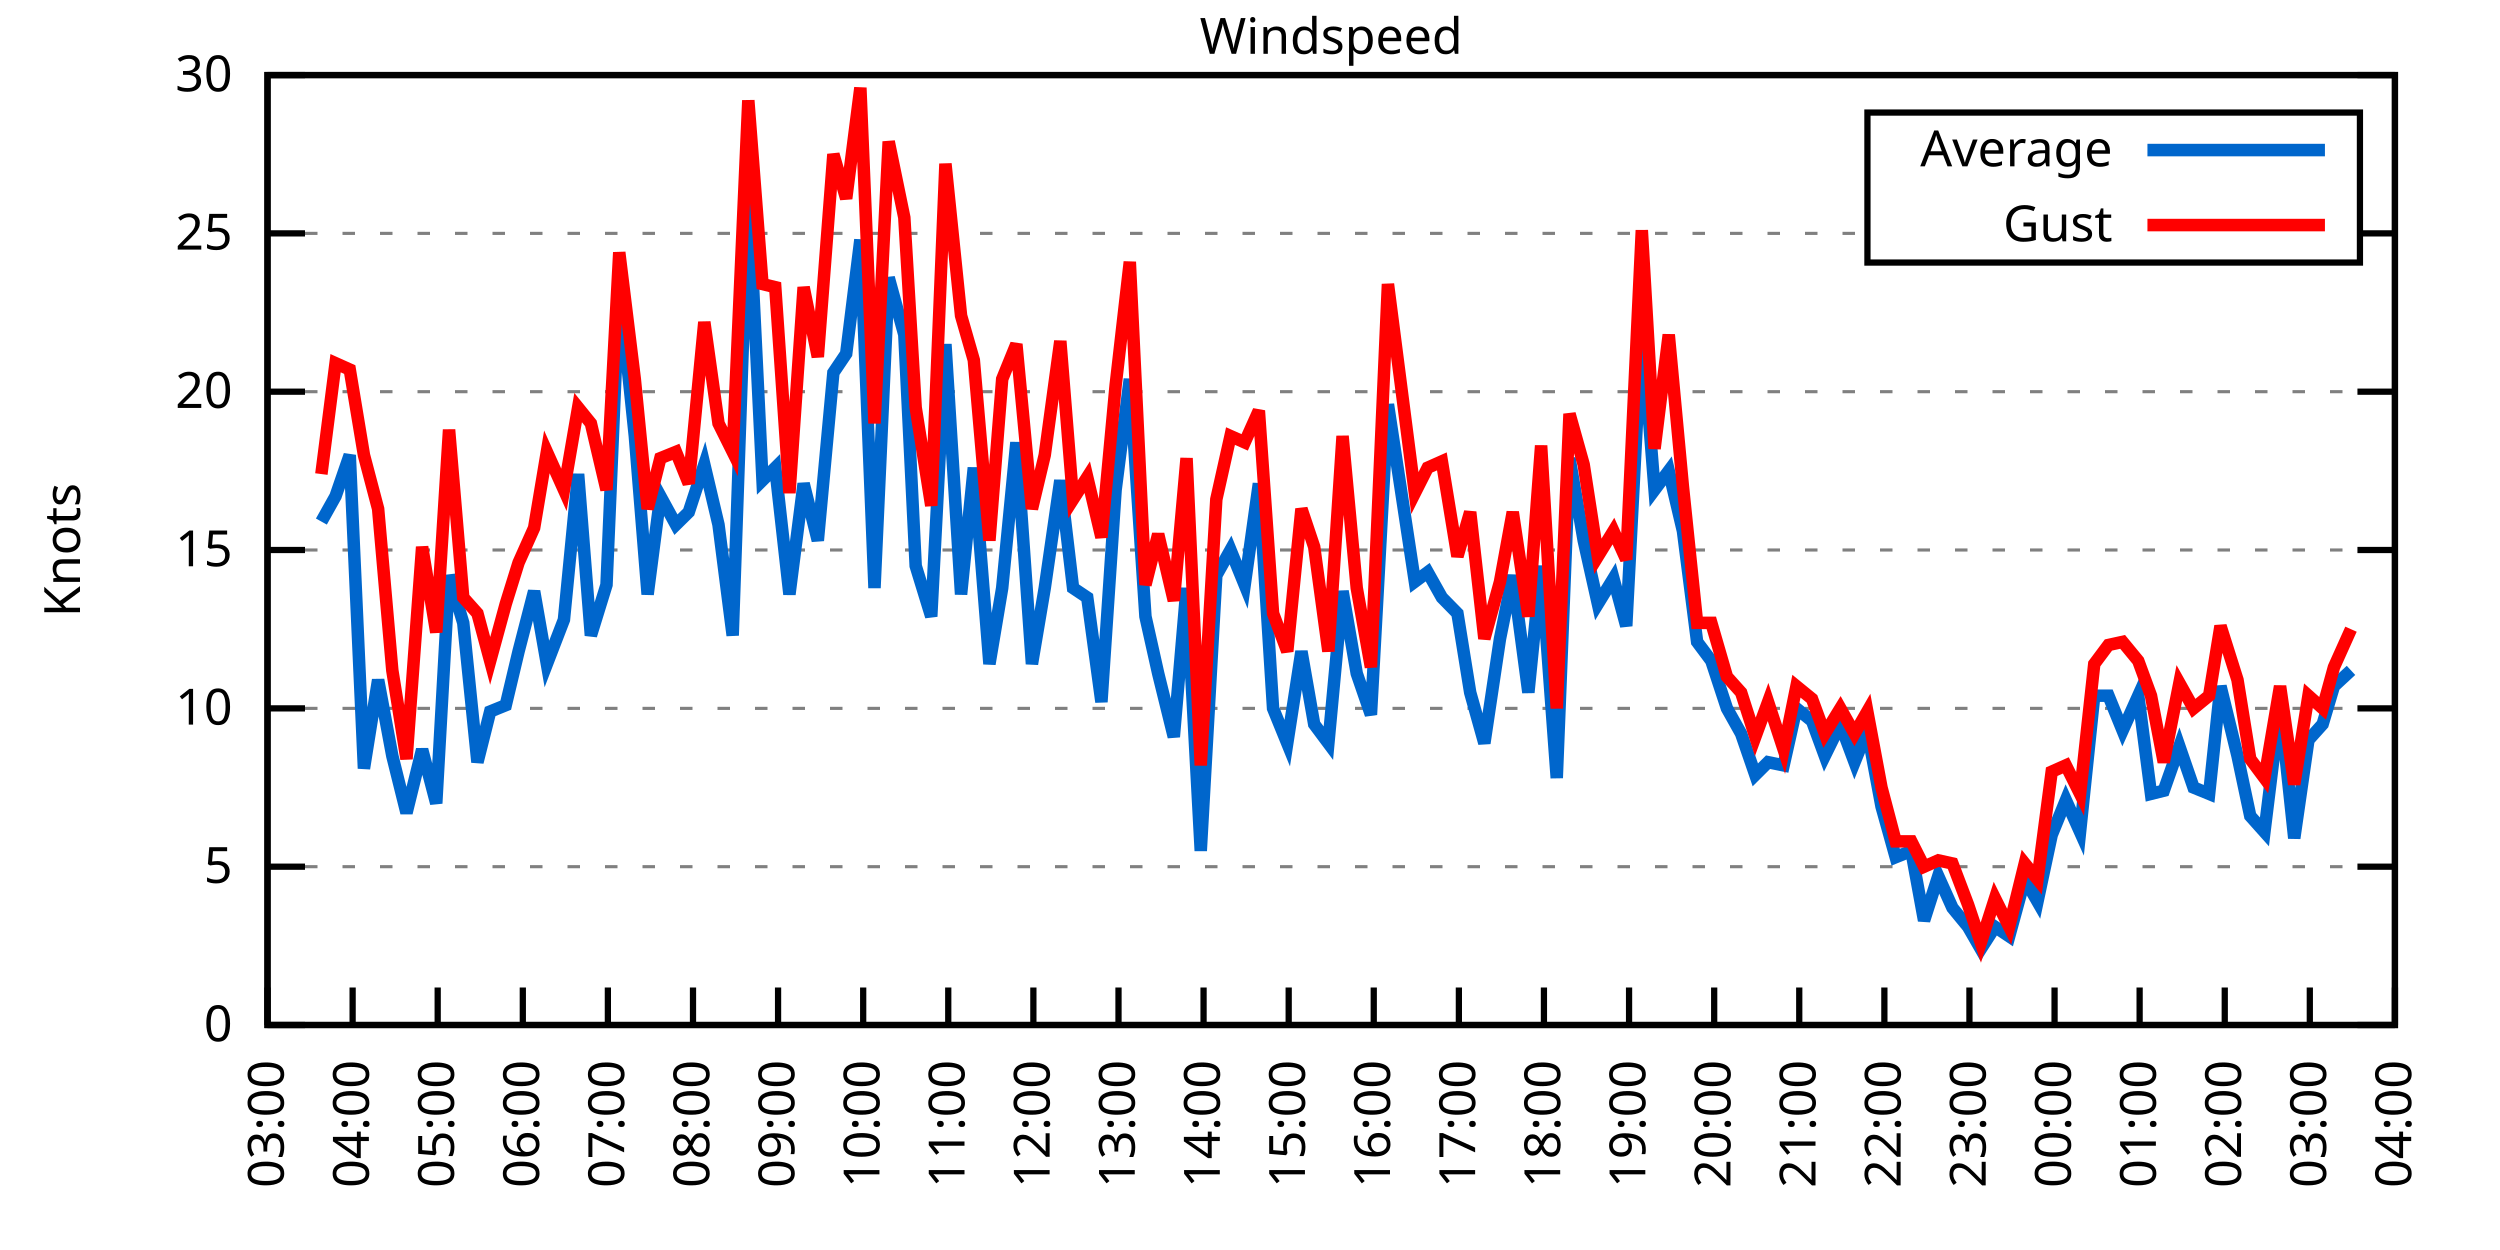
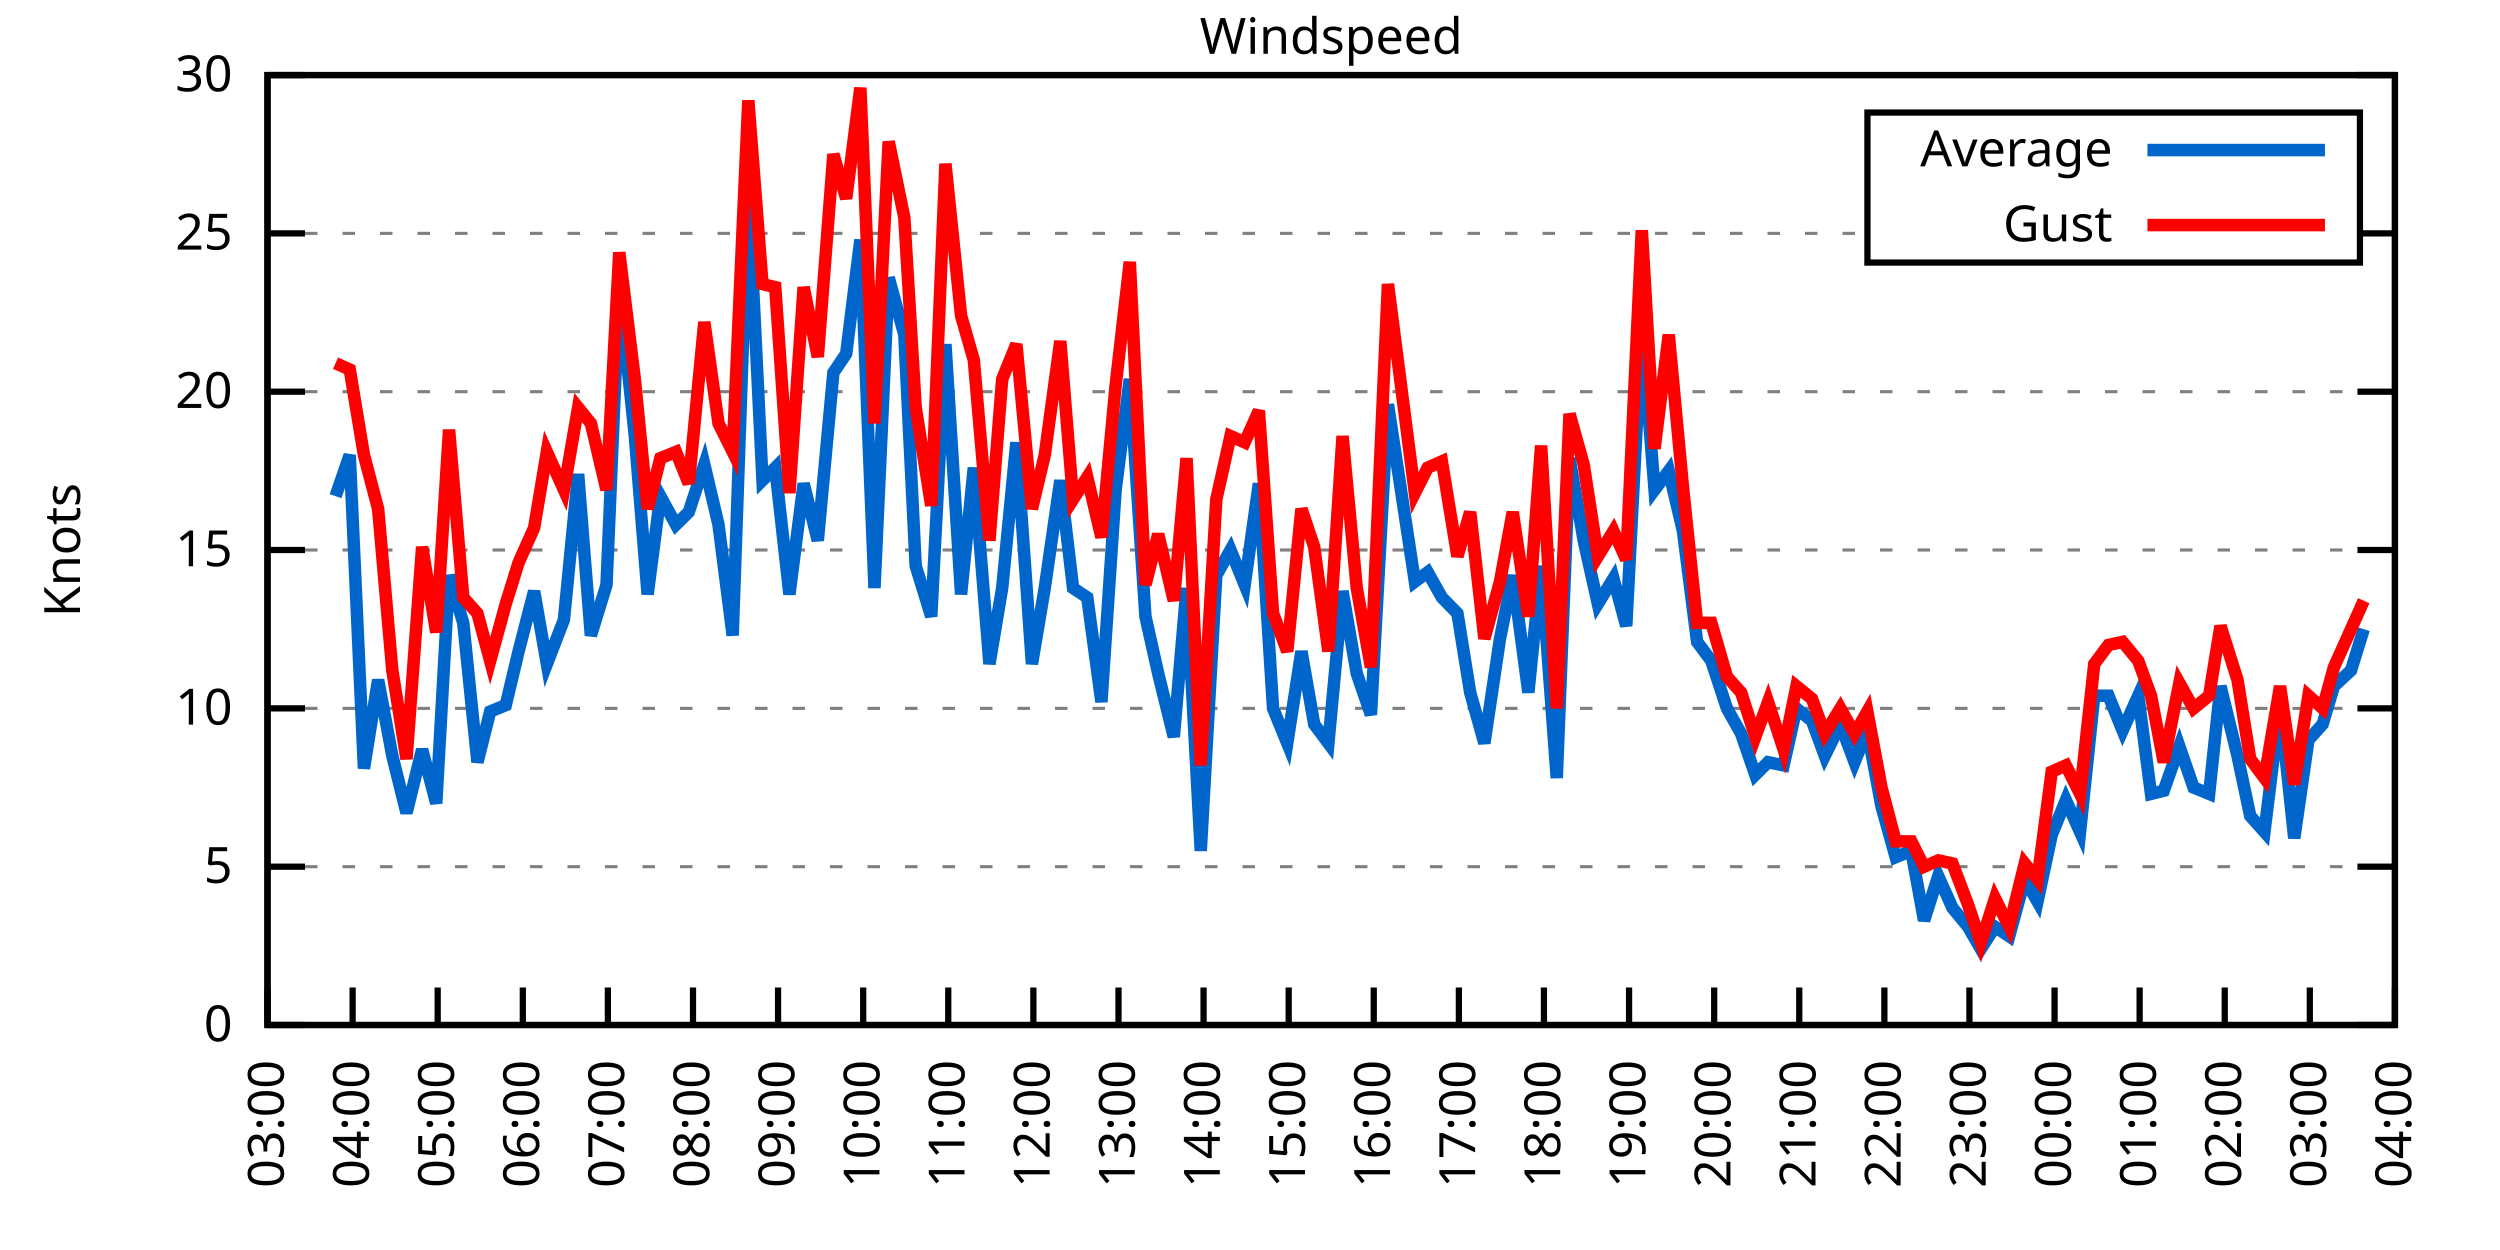
<svg xmlns="http://www.w3.org/2000/svg" xmlns:xlink="http://www.w3.org/1999/xlink" width="400" height="200" viewBox="0 0 400 200">
  <g id="gnuplot_canvas">
    <rect x="0" y="0" width="400" height="200" fill="none" />
    <defs>
      <circle id="gpDot" r="0.5" stroke-width="0.5" stroke="currentColor" />
      <path id="gpPt0" stroke-width="0.333" stroke="currentColor" d="M-1,0 h2 M0,-1 v2" />
      <path id="gpPt1" stroke-width="0.333" stroke="currentColor" d="M-1,-1 L1,1 M1,-1 L-1,1" />
      <path id="gpPt2" stroke-width="0.333" stroke="currentColor" d="M-1,0 L1,0 M0,-1 L0,1 M-1,-1 L1,1 M-1,1 L1,-1" />
      <rect id="gpPt3" stroke-width="0.333" stroke="currentColor" x="-1" y="-1" width="2" height="2" />
      <rect id="gpPt4" stroke-width="0.333" stroke="currentColor" fill="currentColor" x="-1" y="-1" width="2" height="2" />
      <circle id="gpPt5" stroke-width="0.333" stroke="currentColor" cx="0" cy="0" r="1" />
      <use xlink:href="#gpPt5" id="gpPt6" fill="currentColor" stroke="none" />
      <path id="gpPt7" stroke-width="0.333" stroke="currentColor" d="M0,-1.33 L-1.33,0.67 L1.33,0.67 z" />
      <use xlink:href="#gpPt7" id="gpPt8" fill="currentColor" stroke="none" />
      <use xlink:href="#gpPt7" id="gpPt9" stroke="currentColor" transform="rotate(180)" />
      <use xlink:href="#gpPt9" id="gpPt10" fill="currentColor" stroke="none" />
      <use xlink:href="#gpPt3" id="gpPt11" stroke="currentColor" transform="rotate(45)" />
      <use xlink:href="#gpPt11" id="gpPt12" fill="currentColor" stroke="none" />
      <path id="gpPt13" stroke-width="0.333" stroke="currentColor" d="M0,1.330 L1.265,0.411 L0.782,-1.067 L-0.782,-1.076 L-1.265,0.411 z" />
      <use xlink:href="#gpPt13" id="gpPt14" fill="currentColor" stroke="none" />
      <filter id="textbox" filterUnits="objectBoundingBox" x="0" y="0" height="1" width="1">
        <feFlood flood-color="white" flood-opacity="1" result="bgnd" />
        <feComposite in="SourceGraphic" in2="bgnd" operator="atop" />
      </filter>
      <filter id="greybox" filterUnits="objectBoundingBox" x="0" y="0" height="1" width="1">
        <feFlood flood-color="lightgrey" flood-opacity="1" result="grey" />
        <feComposite in="SourceGraphic" in2="grey" operator="atop" />
      </filter>
    </defs>
    <g fill="none" color="white" stroke="currentColor" stroke-width="1.00" stroke-linecap="butt" stroke-linejoin="miter">
</g>
    <g fill="none" color="black" stroke="currentColor" stroke-width="1.00" stroke-linecap="butt" stroke-linejoin="miter">
      <g stroke="none" shape-rendering="crispEdges">
        <polygon fill="rgb(255, 255, 255)" points="42.80,164.00 383.18,164.00 383.18,12.02 42.80,12.02 " />
      </g>
    </g>
    <g fill="none" color="black" stroke="currentColor" stroke-width="1.00" stroke-linecap="butt" stroke-linejoin="miter">
</g>
    <g fill="none" color="black" stroke="black" stroke-width="0.50" stroke-linecap="butt" stroke-linejoin="miter">
</g>
    <g fill="none" color="gray" stroke="currentColor" stroke-width="0.50" stroke-linecap="butt" stroke-linejoin="miter">
      <path stroke="gray" stroke-dasharray="2,4" class="gridline" d="M42.80,164.00 L383.19,164.00  " />
    </g>
    <g fill="none" color="gray" stroke="gray" stroke-width="1.00" stroke-linecap="butt" stroke-linejoin="miter">
</g>
    <g fill="none" color="black" stroke="currentColor" stroke-width="1.00" stroke-linecap="butt" stroke-linejoin="miter">
      <path stroke="black" d="M42.80,164.00 L48.80,164.00 M383.19,164.00 L377.19,164.00  " />
      <g transform="translate(37.20,166.60)" stroke="none" fill="black" font-family="Sans" font-size="8.00" text-anchor="end">
        <text>
          <tspan font-family="Sans"> 0</tspan>
        </text>
      </g>
    </g>
    <g fill="none" color="black" stroke="currentColor" stroke-width="1.00" stroke-linecap="butt" stroke-linejoin="miter">
</g>
    <g fill="none" color="black" stroke="black" stroke-width="0.50" stroke-linecap="butt" stroke-linejoin="miter">
</g>
    <g fill="none" color="gray" stroke="currentColor" stroke-width="0.50" stroke-linecap="butt" stroke-linejoin="miter">
      <path stroke="gray" stroke-dasharray="2,4" class="gridline" d="M42.80,138.67 L383.19,138.67  " />
    </g>
    <g fill="none" color="gray" stroke="gray" stroke-width="1.00" stroke-linecap="butt" stroke-linejoin="miter">
</g>
    <g fill="none" color="black" stroke="currentColor" stroke-width="1.00" stroke-linecap="butt" stroke-linejoin="miter">
      <path stroke="black" d="M42.80,138.67 L48.80,138.67 M383.19,138.67 L377.19,138.67  " />
      <g transform="translate(37.20,141.27)" stroke="none" fill="black" font-family="Sans" font-size="8.00" text-anchor="end">
        <text>
          <tspan font-family="Sans"> 5</tspan>
        </text>
      </g>
    </g>
    <g fill="none" color="black" stroke="currentColor" stroke-width="1.00" stroke-linecap="butt" stroke-linejoin="miter">
</g>
    <g fill="none" color="black" stroke="black" stroke-width="0.50" stroke-linecap="butt" stroke-linejoin="miter">
</g>
    <g fill="none" color="gray" stroke="currentColor" stroke-width="0.50" stroke-linecap="butt" stroke-linejoin="miter">
      <path stroke="gray" stroke-dasharray="2,4" class="gridline" d="M42.80,113.34 L383.19,113.34  " />
    </g>
    <g fill="none" color="gray" stroke="gray" stroke-width="1.00" stroke-linecap="butt" stroke-linejoin="miter">
</g>
    <g fill="none" color="black" stroke="currentColor" stroke-width="1.00" stroke-linecap="butt" stroke-linejoin="miter">
      <path stroke="black" d="M42.80,113.34 L48.80,113.34 M383.19,113.34 L377.19,113.34  " />
      <g transform="translate(37.20,115.94)" stroke="none" fill="black" font-family="Sans" font-size="8.00" text-anchor="end">
        <text>
          <tspan font-family="Sans"> 10</tspan>
        </text>
      </g>
    </g>
    <g fill="none" color="black" stroke="currentColor" stroke-width="1.00" stroke-linecap="butt" stroke-linejoin="miter">
</g>
    <g fill="none" color="black" stroke="black" stroke-width="0.50" stroke-linecap="butt" stroke-linejoin="miter">
</g>
    <g fill="none" color="gray" stroke="currentColor" stroke-width="0.50" stroke-linecap="butt" stroke-linejoin="miter">
      <path stroke="gray" stroke-dasharray="2,4" class="gridline" d="M42.80,88.00 L383.19,88.00  " />
    </g>
    <g fill="none" color="gray" stroke="gray" stroke-width="1.00" stroke-linecap="butt" stroke-linejoin="miter">
</g>
    <g fill="none" color="black" stroke="currentColor" stroke-width="1.00" stroke-linecap="butt" stroke-linejoin="miter">
      <path stroke="black" d="M42.80,88.00 L48.80,88.00 M383.19,88.00 L377.19,88.00  " />
      <g transform="translate(37.20,90.60)" stroke="none" fill="black" font-family="Sans" font-size="8.00" text-anchor="end">
        <text>
          <tspan font-family="Sans"> 15</tspan>
        </text>
      </g>
    </g>
    <g fill="none" color="black" stroke="currentColor" stroke-width="1.00" stroke-linecap="butt" stroke-linejoin="miter">
</g>
    <g fill="none" color="black" stroke="black" stroke-width="0.50" stroke-linecap="butt" stroke-linejoin="miter">
</g>
    <g fill="none" color="gray" stroke="currentColor" stroke-width="0.50" stroke-linecap="butt" stroke-linejoin="miter">
      <path stroke="gray" stroke-dasharray="2,4" class="gridline" d="M42.80,62.67 L383.19,62.67  " />
    </g>
    <g fill="none" color="gray" stroke="gray" stroke-width="1.00" stroke-linecap="butt" stroke-linejoin="miter">
</g>
    <g fill="none" color="black" stroke="currentColor" stroke-width="1.00" stroke-linecap="butt" stroke-linejoin="miter">
      <path stroke="black" d="M42.80,62.67 L48.80,62.67 M383.19,62.67 L377.19,62.67  " />
      <g transform="translate(37.20,65.27)" stroke="none" fill="black" font-family="Sans" font-size="8.00" text-anchor="end">
        <text>
          <tspan font-family="Sans"> 20</tspan>
        </text>
      </g>
    </g>
    <g fill="none" color="black" stroke="currentColor" stroke-width="1.00" stroke-linecap="butt" stroke-linejoin="miter">
</g>
    <g fill="none" color="black" stroke="black" stroke-width="0.50" stroke-linecap="butt" stroke-linejoin="miter">
</g>
    <g fill="none" color="gray" stroke="currentColor" stroke-width="0.50" stroke-linecap="butt" stroke-linejoin="miter">
      <path stroke="gray" stroke-dasharray="2,4" class="gridline" d="M42.80,37.34 L298.79,37.34 M377.59,37.34 L383.19,37.34  " />
    </g>
    <g fill="none" color="gray" stroke="gray" stroke-width="1.00" stroke-linecap="butt" stroke-linejoin="miter">
</g>
    <g fill="none" color="black" stroke="currentColor" stroke-width="1.00" stroke-linecap="butt" stroke-linejoin="miter">
      <path stroke="black" d="M42.80,37.34 L48.80,37.34 M383.19,37.34 L377.19,37.34  " />
      <g transform="translate(37.20,39.94)" stroke="none" fill="black" font-family="Sans" font-size="8.00" text-anchor="end">
        <text>
          <tspan font-family="Sans"> 25</tspan>
        </text>
      </g>
    </g>
    <g fill="none" color="black" stroke="currentColor" stroke-width="1.00" stroke-linecap="butt" stroke-linejoin="miter">
</g>
    <g fill="none" color="black" stroke="black" stroke-width="0.50" stroke-linecap="butt" stroke-linejoin="miter">
</g>
    <g fill="none" color="gray" stroke="currentColor" stroke-width="0.50" stroke-linecap="butt" stroke-linejoin="miter">
      <path stroke="gray" stroke-dasharray="2,4" class="gridline" d="M42.80,12.01 L383.19,12.01  " />
    </g>
    <g fill="none" color="gray" stroke="gray" stroke-width="1.00" stroke-linecap="butt" stroke-linejoin="miter">
</g>
    <g fill="none" color="black" stroke="currentColor" stroke-width="1.00" stroke-linecap="butt" stroke-linejoin="miter">
      <path stroke="black" d="M42.80,12.01 L48.80,12.01 M383.19,12.01 L377.19,12.01  " />
      <g transform="translate(37.20,14.61)" stroke="none" fill="black" font-family="Sans" font-size="8.00" text-anchor="end">
        <text>
          <tspan font-family="Sans"> 30</tspan>
        </text>
      </g>
    </g>
    <g fill="none" color="black" stroke="currentColor" stroke-width="1.00" stroke-linecap="butt" stroke-linejoin="miter">
      <path stroke="black" d="M42.80,164.00 L42.80,158.00  " />
      <g transform="translate(45.40,169.60) rotate(270.00)" stroke="none" fill="black" font-family="Sans" font-size="8.00" text-anchor="end">
        <text>
          <tspan font-family="Sans">03:00</tspan>
        </text>
      </g>
    </g>
    <g fill="none" color="black" stroke="currentColor" stroke-width="1.00" stroke-linecap="butt" stroke-linejoin="miter">
      <path stroke="black" d="M56.42,164.00 L56.42,158.00  " />
      <g transform="translate(59.02,169.60) rotate(270.00)" stroke="none" fill="black" font-family="Sans" font-size="8.00" text-anchor="end">
        <text>
          <tspan font-family="Sans">04:00</tspan>
        </text>
      </g>
    </g>
    <g fill="none" color="black" stroke="currentColor" stroke-width="1.00" stroke-linecap="butt" stroke-linejoin="miter">
      <path stroke="black" d="M70.03,164.00 L70.03,158.00  " />
      <g transform="translate(72.63,169.60) rotate(270.00)" stroke="none" fill="black" font-family="Sans" font-size="8.00" text-anchor="end">
        <text>
          <tspan font-family="Sans">05:00</tspan>
        </text>
      </g>
    </g>
    <g fill="none" color="black" stroke="currentColor" stroke-width="1.00" stroke-linecap="butt" stroke-linejoin="miter">
      <path stroke="black" d="M83.65,164.00 L83.65,158.00  " />
      <g transform="translate(86.25,169.60) rotate(270.00)" stroke="none" fill="black" font-family="Sans" font-size="8.00" text-anchor="end">
        <text>
          <tspan font-family="Sans">06:00</tspan>
        </text>
      </g>
    </g>
    <g fill="none" color="black" stroke="currentColor" stroke-width="1.00" stroke-linecap="butt" stroke-linejoin="miter">
      <path stroke="black" d="M97.26,164.00 L97.26,158.00  " />
      <g transform="translate(99.86,169.60) rotate(270.00)" stroke="none" fill="black" font-family="Sans" font-size="8.00" text-anchor="end">
        <text>
          <tspan font-family="Sans">07:00</tspan>
        </text>
      </g>
    </g>
    <g fill="none" color="black" stroke="currentColor" stroke-width="1.00" stroke-linecap="butt" stroke-linejoin="miter">
      <path stroke="black" d="M110.88,164.00 L110.88,158.00  " />
      <g transform="translate(113.48,169.60) rotate(270.00)" stroke="none" fill="black" font-family="Sans" font-size="8.00" text-anchor="end">
        <text>
          <tspan font-family="Sans">08:00</tspan>
        </text>
      </g>
    </g>
    <g fill="none" color="black" stroke="currentColor" stroke-width="1.00" stroke-linecap="butt" stroke-linejoin="miter">
      <path stroke="black" d="M124.49,164.00 L124.49,158.00  " />
      <g transform="translate(127.09,169.60) rotate(270.00)" stroke="none" fill="black" font-family="Sans" font-size="8.00" text-anchor="end">
        <text>
          <tspan font-family="Sans">09:00</tspan>
        </text>
      </g>
    </g>
    <g fill="none" color="black" stroke="currentColor" stroke-width="1.00" stroke-linecap="butt" stroke-linejoin="miter">
      <path stroke="black" d="M138.11,164.00 L138.11,158.00  " />
      <g transform="translate(140.71,169.60) rotate(270.00)" stroke="none" fill="black" font-family="Sans" font-size="8.00" text-anchor="end">
        <text>
          <tspan font-family="Sans">10:00</tspan>
        </text>
      </g>
    </g>
    <g fill="none" color="black" stroke="currentColor" stroke-width="1.00" stroke-linecap="butt" stroke-linejoin="miter">
      <path stroke="black" d="M151.72,164.00 L151.72,158.00  " />
      <g transform="translate(154.32,169.60) rotate(270.00)" stroke="none" fill="black" font-family="Sans" font-size="8.00" text-anchor="end">
        <text>
          <tspan font-family="Sans">11:00</tspan>
        </text>
      </g>
    </g>
    <g fill="none" color="black" stroke="currentColor" stroke-width="1.00" stroke-linecap="butt" stroke-linejoin="miter">
      <path stroke="black" d="M165.34,164.00 L165.34,158.00  " />
      <g transform="translate(167.94,169.60) rotate(270.00)" stroke="none" fill="black" font-family="Sans" font-size="8.00" text-anchor="end">
        <text>
          <tspan font-family="Sans">12:00</tspan>
        </text>
      </g>
    </g>
    <g fill="none" color="black" stroke="currentColor" stroke-width="1.00" stroke-linecap="butt" stroke-linejoin="miter">
      <path stroke="black" d="M178.96,164.00 L178.96,158.00  " />
      <g transform="translate(181.56,169.60) rotate(270.00)" stroke="none" fill="black" font-family="Sans" font-size="8.00" text-anchor="end">
        <text>
          <tspan font-family="Sans">13:00</tspan>
        </text>
      </g>
    </g>
    <g fill="none" color="black" stroke="currentColor" stroke-width="1.00" stroke-linecap="butt" stroke-linejoin="miter">
      <path stroke="black" d="M192.57,164.00 L192.57,158.00  " />
      <g transform="translate(195.17,169.60) rotate(270.00)" stroke="none" fill="black" font-family="Sans" font-size="8.00" text-anchor="end">
        <text>
          <tspan font-family="Sans">14:00</tspan>
        </text>
      </g>
    </g>
    <g fill="none" color="black" stroke="currentColor" stroke-width="1.00" stroke-linecap="butt" stroke-linejoin="miter">
      <path stroke="black" d="M206.19,164.00 L206.19,158.00  " />
      <g transform="translate(208.79,169.60) rotate(270.00)" stroke="none" fill="black" font-family="Sans" font-size="8.00" text-anchor="end">
        <text>
          <tspan font-family="Sans">15:00</tspan>
        </text>
      </g>
    </g>
    <g fill="none" color="black" stroke="currentColor" stroke-width="1.00" stroke-linecap="butt" stroke-linejoin="miter">
      <path stroke="black" d="M219.80,164.00 L219.80,158.00  " />
      <g transform="translate(222.40,169.60) rotate(270.00)" stroke="none" fill="black" font-family="Sans" font-size="8.00" text-anchor="end">
        <text>
          <tspan font-family="Sans">16:00</tspan>
        </text>
      </g>
    </g>
    <g fill="none" color="black" stroke="currentColor" stroke-width="1.00" stroke-linecap="butt" stroke-linejoin="miter">
      <path stroke="black" d="M233.42,164.00 L233.42,158.00  " />
      <g transform="translate(236.02,169.60) rotate(270.00)" stroke="none" fill="black" font-family="Sans" font-size="8.00" text-anchor="end">
        <text>
          <tspan font-family="Sans">17:00</tspan>
        </text>
      </g>
    </g>
    <g fill="none" color="black" stroke="currentColor" stroke-width="1.00" stroke-linecap="butt" stroke-linejoin="miter">
      <path stroke="black" d="M247.03,164.00 L247.03,158.00  " />
      <g transform="translate(249.63,169.60) rotate(270.00)" stroke="none" fill="black" font-family="Sans" font-size="8.00" text-anchor="end">
        <text>
          <tspan font-family="Sans">18:00</tspan>
        </text>
      </g>
    </g>
    <g fill="none" color="black" stroke="currentColor" stroke-width="1.00" stroke-linecap="butt" stroke-linejoin="miter">
      <path stroke="black" d="M260.65,164.00 L260.65,158.00  " />
      <g transform="translate(263.25,169.60) rotate(270.00)" stroke="none" fill="black" font-family="Sans" font-size="8.00" text-anchor="end">
        <text>
          <tspan font-family="Sans">19:00</tspan>
        </text>
      </g>
    </g>
    <g fill="none" color="black" stroke="currentColor" stroke-width="1.00" stroke-linecap="butt" stroke-linejoin="miter">
      <path stroke="black" d="M274.27,164.00 L274.27,158.00  " />
      <g transform="translate(276.87,169.60) rotate(270.00)" stroke="none" fill="black" font-family="Sans" font-size="8.00" text-anchor="end">
        <text>
          <tspan font-family="Sans">20:00</tspan>
        </text>
      </g>
    </g>
    <g fill="none" color="black" stroke="currentColor" stroke-width="1.00" stroke-linecap="butt" stroke-linejoin="miter">
      <path stroke="black" d="M287.88,164.00 L287.88,158.00  " />
      <g transform="translate(290.48,169.60) rotate(270.00)" stroke="none" fill="black" font-family="Sans" font-size="8.00" text-anchor="end">
        <text>
          <tspan font-family="Sans">21:00</tspan>
        </text>
      </g>
    </g>
    <g fill="none" color="black" stroke="currentColor" stroke-width="1.00" stroke-linecap="butt" stroke-linejoin="miter">
      <path stroke="black" d="M301.50,164.00 L301.50,158.00  " />
      <g transform="translate(304.10,169.60) rotate(270.00)" stroke="none" fill="black" font-family="Sans" font-size="8.00" text-anchor="end">
        <text>
          <tspan font-family="Sans">22:00</tspan>
        </text>
      </g>
    </g>
    <g fill="none" color="black" stroke="currentColor" stroke-width="1.00" stroke-linecap="butt" stroke-linejoin="miter">
      <path stroke="black" d="M315.11,164.00 L315.11,158.00  " />
      <g transform="translate(317.71,169.60) rotate(270.00)" stroke="none" fill="black" font-family="Sans" font-size="8.00" text-anchor="end">
        <text>
          <tspan font-family="Sans">23:00</tspan>
        </text>
      </g>
    </g>
    <g fill="none" color="black" stroke="currentColor" stroke-width="1.00" stroke-linecap="butt" stroke-linejoin="miter">
      <path stroke="black" d="M328.73,164.00 L328.73,158.00  " />
      <g transform="translate(331.33,169.60) rotate(270.00)" stroke="none" fill="black" font-family="Sans" font-size="8.00" text-anchor="end">
        <text>
          <tspan font-family="Sans">00:00</tspan>
        </text>
      </g>
    </g>
    <g fill="none" color="black" stroke="currentColor" stroke-width="1.00" stroke-linecap="butt" stroke-linejoin="miter">
      <path stroke="black" d="M342.34,164.00 L342.34,158.00  " />
      <g transform="translate(344.94,169.60) rotate(270.00)" stroke="none" fill="black" font-family="Sans" font-size="8.00" text-anchor="end">
        <text>
          <tspan font-family="Sans">01:00</tspan>
        </text>
      </g>
    </g>
    <g fill="none" color="black" stroke="currentColor" stroke-width="1.00" stroke-linecap="butt" stroke-linejoin="miter">
      <path stroke="black" d="M355.96,164.00 L355.96,158.00  " />
      <g transform="translate(358.56,169.60) rotate(270.00)" stroke="none" fill="black" font-family="Sans" font-size="8.00" text-anchor="end">
        <text>
          <tspan font-family="Sans">02:00</tspan>
        </text>
      </g>
    </g>
    <g fill="none" color="black" stroke="currentColor" stroke-width="1.00" stroke-linecap="butt" stroke-linejoin="miter">
      <path stroke="black" d="M369.57,164.00 L369.57,158.00  " />
      <g transform="translate(372.17,169.60) rotate(270.00)" stroke="none" fill="black" font-family="Sans" font-size="8.00" text-anchor="end">
        <text>
          <tspan font-family="Sans">03:00</tspan>
        </text>
      </g>
    </g>
    <g fill="none" color="black" stroke="currentColor" stroke-width="1.00" stroke-linecap="butt" stroke-linejoin="miter">
      <path stroke="black" d="M383.19,164.00 L383.19,158.00  " />
      <g transform="translate(385.79,169.60) rotate(270.00)" stroke="none" fill="black" font-family="Sans" font-size="8.00" text-anchor="end">
        <text>
          <tspan font-family="Sans">04:00</tspan>
        </text>
      </g>
    </g>
    <g fill="none" color="black" stroke="currentColor" stroke-width="1.00" stroke-linecap="butt" stroke-linejoin="miter">
</g>
    <g fill="none" color="black" stroke="currentColor" stroke-width="1.00" stroke-linecap="butt" stroke-linejoin="miter">
      <path stroke="black" d="M42.80,12.01 L42.80,164.00 L383.19,164.00 L383.19,12.01 L42.80,12.01 Z  " />
    </g>
    <g fill="none" color="black" stroke="currentColor" stroke-width="1.00" stroke-linecap="butt" stroke-linejoin="miter">
</g>
    <g fill="none" color="black" stroke="currentColor" stroke-width="1.00" stroke-linecap="butt" stroke-linejoin="miter">
      <path stroke="black" d="M298.79,42.01 L298.79,18.01 L377.59,18.01 L377.59,42.01 L298.79,42.01 Z  " />
    </g>
    <g id="Windspeed_plot_1">
      <g fill="none" color="white" stroke="black" stroke-width="2.00" stroke-linecap="butt" stroke-linejoin="miter">
</g>
      <g fill="none" color="black" stroke="currentColor" stroke-width="2.00" stroke-linecap="butt" stroke-linejoin="miter">
        <g transform="translate(337.99,26.61)" stroke="none" fill="black" font-family="Sans" font-size="8.00" text-anchor="end">
          <text>
            <tspan font-family="Sans">Average</tspan>
          </text>
        </g>
      </g>
      <g fill="none" color="black" stroke="currentColor" stroke-width="2.00" stroke-linecap="butt" stroke-linejoin="miter">
-         <path stroke="rgb(  0, 102, 204)" d="M343.59,24.01 L371.99,24.01 M51.42,83.45 L53.69,79.39 L55.96,72.81 L58.23,122.96 L60.50,108.78 L62.77,120.94   L65.04,130.06 L67.54,119.92 L69.80,128.54 L71.85,92.06 L74.12,99.66 L76.39,121.95 L78.43,113.84 L80.92,112.83   L82.97,104.22 L85.46,94.59 L87.50,106.24 L90.23,99.15 L92.50,75.85 L94.54,101.68 L97.04,93.58 L99.08,45.95   L101.57,69.77 L103.62,95.10 L105.66,79.39 L108.15,83.95 L110.20,81.93 L112.69,74.33 L114.96,83.95 L117.23,101.68   L119.73,30.25 L122.00,76.86 L124.04,74.83 L126.31,95.10 L128.58,77.37 L130.85,86.49 L133.34,59.63 L135.39,56.59   L137.66,38.35 L139.92,94.08 L142.19,44.43 L144.69,53.55 L146.51,90.54 L149.00,98.64 L151.27,55.07 L153.77,95.10   L155.81,74.83 L158.31,106.24 L160.35,94.08 L162.62,70.78 L165.11,106.24 L167.16,94.08 L169.65,76.86 L171.69,94.08   L173.96,95.60 L176.23,112.32 L178.50,78.38 L180.77,60.65 L183.27,98.64 L185.31,107.76 L187.81,117.90 L189.85,94.08   L192.12,136.14 L194.61,92.06 L196.88,88.00 L199.15,93.58 L201.42,77.37 L203.69,113.34 L205.96,118.91 L208.23,104.22   L210.27,115.87 L212.54,118.91 L214.81,94.59 L217.08,107.76 L219.35,114.35 L222.07,64.70 L226.38,93.07 L228.43,91.55   L230.70,95.60 L233.19,98.14 L235.23,110.80 L237.50,118.91 L240.00,102.19 L242.04,92.06 L244.54,110.80 L246.58,90.54   L249.08,124.48 L251.12,73.31 L253.39,86.49 L255.66,96.62 L258.15,92.56 L260.20,100.16 L262.69,52.54 L264.73,78.38   L267.00,75.34 L269.27,84.97 L271.54,102.70 L273.81,105.74 L276.31,113.34 L278.58,117.39 L280.85,123.98 L282.89,121.95   L285.38,122.46 L287.43,113.34 L289.92,115.36 L291.97,120.94 L294.46,115.87 L296.73,121.95 L298.77,116.88 L301.04,129.04   L303.31,137.15 L305.81,136.14 L307.85,147.28 L310.12,140.19 L312.39,145.25 L314.89,148.29 L316.93,151.84 L319.20,148.29   L321.47,149.81 L323.96,140.69 L326.00,144.24 L328.27,133.60 L330.54,128.03 L332.81,133.10 L335.08,111.31 L337.35,111.31   L339.62,116.88 L342.12,111.31 L344.16,127.02 L346.20,126.51 L348.70,119.42 L350.97,126.00 L353.46,127.02 L355.28,109.79   L358.00,120.94 L360.04,130.56 L362.31,133.10 L364.81,112.83 L367.08,134.11 L369.35,118.40 L371.62,115.87 L373.43,109.79   L376.16,107.26  " />
+         <path stroke="rgb(  0, 102, 204)" d="M343.59,24.01 L371.99,24.01 M53.69,79.39 L55.96,72.81 L58.23,122.96 L60.50,108.78 L62.77,120.94 L65.04,130.06   L67.54,119.92 L69.80,128.54 L71.85,92.06 L74.12,99.66 L76.39,121.95 L78.43,113.84 L80.92,112.83 L82.97,104.22   L85.46,94.59 L87.50,106.24 L90.23,99.15 L92.50,75.85 L94.54,101.68 L97.04,93.58 L99.08,45.95 L101.57,69.77   L103.62,95.10 L105.66,79.39 L108.15,83.95 L110.20,81.93 L112.69,74.33 L114.96,83.95 L117.23,101.68 L119.73,30.25   L122.00,76.86 L124.04,74.83 L126.31,95.10 L128.58,77.37 L130.85,86.49 L133.34,59.63 L135.39,56.59 L137.66,38.35   L139.92,94.08 L142.19,44.43 L144.69,53.55 L146.51,90.54 L149.00,98.64 L151.27,55.07 L153.77,95.10 L155.81,74.83   L158.31,106.24 L160.35,94.08 L162.62,70.78 L165.11,106.24 L167.16,94.08 L169.65,76.86 L171.69,94.08 L173.96,95.60   L176.23,112.32 L178.50,78.38 L180.77,60.65 L183.27,98.64 L185.31,107.76 L187.81,117.90 L189.85,94.08 L192.12,136.14   L194.61,92.06 L196.88,88.00 L199.15,93.58 L201.42,77.37 L203.69,113.34 L205.96,118.91 L208.23,104.22 L210.27,115.87   L212.54,118.91 L214.81,94.59 L217.08,107.76 L219.35,114.35 L222.07,64.70 L226.38,93.07 L228.43,91.55 L230.70,95.60   L233.19,98.14 L235.23,110.80 L237.50,118.91 L240.00,102.19 L242.04,92.06 L244.54,110.80 L246.58,90.54 L249.08,124.48   L251.12,73.31 L253.39,86.49 L255.66,96.62 L258.15,92.56 L260.20,100.16 L262.69,52.54 L264.73,78.38 L267.00,75.34   L269.27,84.97 L271.54,102.70 L273.81,105.74 L276.31,113.34 L278.58,117.39 L280.85,123.98 L282.89,121.95 L285.38,122.46   L287.43,113.34 L289.92,115.36 L291.97,120.94 L294.46,115.87 L296.73,121.95 L298.77,116.88 L301.04,129.04 L303.31,137.15   L305.81,136.14 L307.85,147.28 L310.12,140.19 L312.39,145.25 L314.89,148.29 L316.93,151.84 L319.20,148.29 L321.47,149.81   L323.96,140.69 L326.00,144.24 L328.27,133.60 L330.54,128.03 L332.81,133.10 L335.08,111.31 L337.35,111.31 L339.62,116.88   L342.12,111.31 L344.16,127.02 L346.20,126.51 L348.70,119.42 L350.97,126.00 L353.46,127.02 L355.28,109.79 L358.00,120.94   L360.04,130.56 L362.31,133.10 L364.81,112.83 L367.08,134.11 L369.35,118.40 L371.62,115.87 L373.43,109.79 L376.16,107.26   L378.20,100.67  " />
      </g>
    </g>
    <g id="Windspeed_plot_2">
      <g fill="none" color="black" stroke="currentColor" stroke-width="2.00" stroke-linecap="butt" stroke-linejoin="miter">
        <g transform="translate(337.99,38.61)" stroke="none" fill="black" font-family="Sans" font-size="8.00" text-anchor="end">
          <text>
            <tspan font-family="Sans">Gust</tspan>
          </text>
        </g>
      </g>
      <g fill="none" color="black" stroke="currentColor" stroke-width="2.00" stroke-linecap="butt" stroke-linejoin="miter">
-         <path stroke="rgb(255,   0,   0)" d="M343.59,36.01 L371.99,36.01 M51.42,75.85 L53.69,58.11 L55.96,59.13 L58.23,72.81 L60.50,81.42 L62.77,107.26   L65.04,121.44 L67.54,87.50 L69.80,101.18 L71.85,68.75 L74.12,95.60 L76.39,98.14 L78.43,105.74 L80.92,96.62   L82.97,90.03 L85.46,84.46 L87.50,72.30 L90.23,78.38 L92.50,65.21 L94.54,67.74 L97.04,78.38 L99.08,40.38   L101.57,60.65 L103.62,81.42 L105.66,73.31 L108.15,72.30 L110.20,77.37 L112.69,51.53 L114.96,67.74 L117.23,72.30   L119.73,16.06 L122.00,45.45 L124.04,45.95 L126.31,78.89 L128.58,45.95 L130.85,57.10 L133.34,24.68 L135.39,31.77   L137.66,14.04 L139.92,67.74 L142.19,22.65 L144.69,34.81 L146.51,65.21 L149.00,80.91 L151.27,26.20 L153.77,50.51   L155.81,57.61 L158.31,86.49 L160.35,60.65 L162.62,55.07 L165.11,81.42 L167.16,72.81 L169.65,54.57 L171.69,79.90   L173.96,76.35 L176.23,85.98 L178.50,61.66 L180.77,41.90 L183.27,93.58 L185.31,85.47 L187.81,96.11 L189.85,73.31   L192.12,122.46 L194.61,79.90 L196.88,69.77 L199.15,70.78 L201.42,65.71 L203.69,98.14 L205.96,104.22 L208.23,81.42   L210.27,87.50 L212.54,104.22 L214.81,69.77 L217.08,94.08 L219.35,106.75 L222.07,45.45 L226.38,78.89 L228.43,74.83   L230.70,73.82 L233.19,89.02 L235.23,81.93 L237.50,102.19 L240.00,93.07 L242.04,81.93 L244.54,98.64 L246.58,71.29   L249.08,113.34 L251.12,66.22 L253.39,74.33 L255.66,89.02 L258.15,84.97 L260.20,89.52 L262.69,36.84 L264.73,71.79   L267.00,53.55 L269.27,77.87 L271.54,99.66 L273.81,99.66 L276.31,108.27 L278.58,110.80 L280.85,117.90 L282.89,112.32   L285.38,119.92 L287.43,109.79 L289.92,111.82 L291.97,117.39 L294.46,113.34 L296.73,117.39 L298.77,113.84 L301.04,126.00   L303.31,134.62 L305.81,134.62 L307.85,138.67 L310.12,137.66 L312.39,138.16 L314.89,144.75 L316.93,150.83 L319.20,143.73   L321.47,148.29 L323.96,138.16 L326.00,140.69 L328.27,123.47 L330.54,122.46 L332.81,127.02 L335.08,106.24 L337.35,103.20   L339.62,102.70 L342.12,105.74 L344.16,111.31 L346.20,121.95 L348.70,109.28 L350.97,113.34 L353.46,111.31 L355.28,100.16   L358.00,108.78 L360.04,121.44 L362.31,124.48 L364.81,109.79 L367.08,125.50 L369.35,111.31 L371.62,113.34 L373.43,106.75   L376.16,100.67  " />
+         <path stroke="rgb(255,   0,   0)" d="M343.59,36.01 L371.99,36.01 M53.69,58.11 L55.96,59.13 L58.23,72.81 L60.50,81.42 L62.77,107.26 L65.04,121.44   L67.54,87.50 L69.80,101.18 L71.85,68.75 L74.12,95.60 L76.39,98.14 L78.43,105.74 L80.92,96.62 L82.97,90.03   L85.46,84.46 L87.50,72.30 L90.23,78.38 L92.50,65.21 L94.54,67.74 L97.04,78.38 L99.08,40.38 L101.57,60.65   L103.62,81.42 L105.66,73.31 L108.15,72.30 L110.20,77.37 L112.69,51.53 L114.96,67.74 L117.23,72.30 L119.73,16.06   L122.00,45.45 L124.04,45.95 L126.31,78.89 L128.58,45.95 L130.85,57.10 L133.34,24.68 L135.39,31.77 L137.66,14.04   L139.92,67.74 L142.19,22.65 L144.69,34.81 L146.51,65.21 L149.00,80.91 L151.27,26.20 L153.77,50.51 L155.81,57.61   L158.31,86.49 L160.35,60.65 L162.62,55.07 L165.11,81.42 L167.16,72.81 L169.65,54.57 L171.69,79.90 L173.96,76.35   L176.23,85.98 L178.50,61.66 L180.77,41.90 L183.27,93.58 L185.31,85.47 L187.81,96.11 L189.85,73.31 L192.12,122.46   L194.61,79.90 L196.88,69.77 L199.15,70.78 L201.42,65.71 L203.69,98.14 L205.96,104.22 L208.23,81.42 L210.27,87.50   L212.54,104.22 L214.81,69.77 L217.08,94.08 L219.35,106.75 L222.07,45.45 L226.38,78.89 L228.43,74.83 L230.70,73.82   L233.19,89.02 L235.23,81.93 L237.50,102.19 L240.00,93.07 L242.04,81.93 L244.54,98.64 L246.58,71.29 L249.08,113.34   L251.12,66.22 L253.39,74.33 L255.66,89.02 L258.15,84.97 L260.20,89.52 L262.69,36.84 L264.73,71.79 L267.00,53.55   L269.27,77.87 L271.54,99.66 L273.81,99.66 L276.31,108.27 L278.58,110.80 L280.85,117.90 L282.89,112.32 L285.38,119.92   L287.43,109.79 L289.92,111.82 L291.97,117.39 L294.46,113.34 L296.73,117.39 L298.77,113.84 L301.04,126.00 L303.31,134.62   L305.81,134.62 L307.85,138.67 L310.12,137.66 L312.39,138.16 L314.89,144.75 L316.93,150.83 L319.20,143.73 L321.47,148.29   L323.96,138.16 L326.00,140.69 L328.27,123.47 L330.54,122.46 L332.81,127.02 L335.08,106.24 L337.35,103.20 L339.62,102.70   L342.12,105.74 L344.16,111.31 L346.20,121.95 L348.70,109.28 L350.97,113.34 L353.46,111.31 L355.28,100.16 L358.00,108.78   L360.04,121.44 L362.31,124.48 L364.81,109.79 L367.08,125.50 L369.35,111.31 L371.62,113.34 L373.43,106.75 L376.16,100.67   L378.20,96.11  " />
      </g>
    </g>
    <g fill="none" color="black" stroke="currentColor" stroke-width="2.00" stroke-linecap="butt" stroke-linejoin="miter">
</g>
    <g fill="none" color="black" stroke="black" stroke-width="1.00" stroke-linecap="butt" stroke-linejoin="miter">
</g>
    <g fill="none" color="black" stroke="currentColor" stroke-width="1.00" stroke-linecap="butt" stroke-linejoin="miter">
      <path stroke="black" d="M42.80,12.01 L42.80,164.00 L383.19,164.00 L383.19,12.01 L42.80,12.01 Z  " />
      <g transform="translate(12.80,88.01) rotate(270.00)" stroke="none" fill="black" font-family="Sans" font-size="8.00" text-anchor="middle">
        <text>
          <tspan font-family="Sans">Knots</tspan>
        </text>
      </g>
    </g>
    <g fill="none" color="black" stroke="currentColor" stroke-width="1.00" stroke-linecap="butt" stroke-linejoin="miter">
</g>
    <g fill="none" color="black" stroke="currentColor" stroke-width="1.00" stroke-linecap="butt" stroke-linejoin="miter">
      <g transform="translate(212.99,8.61)" stroke="none" fill="black" font-family="Sans" font-size="8.00" text-anchor="middle">
        <text>
          <tspan font-family="Sans">Windspeed</tspan>
        </text>
      </g>
    </g>
    <g fill="none" color="black" stroke="currentColor" stroke-width="1.00" stroke-linecap="butt" stroke-linejoin="miter">
</g>
  </g>
</svg>
